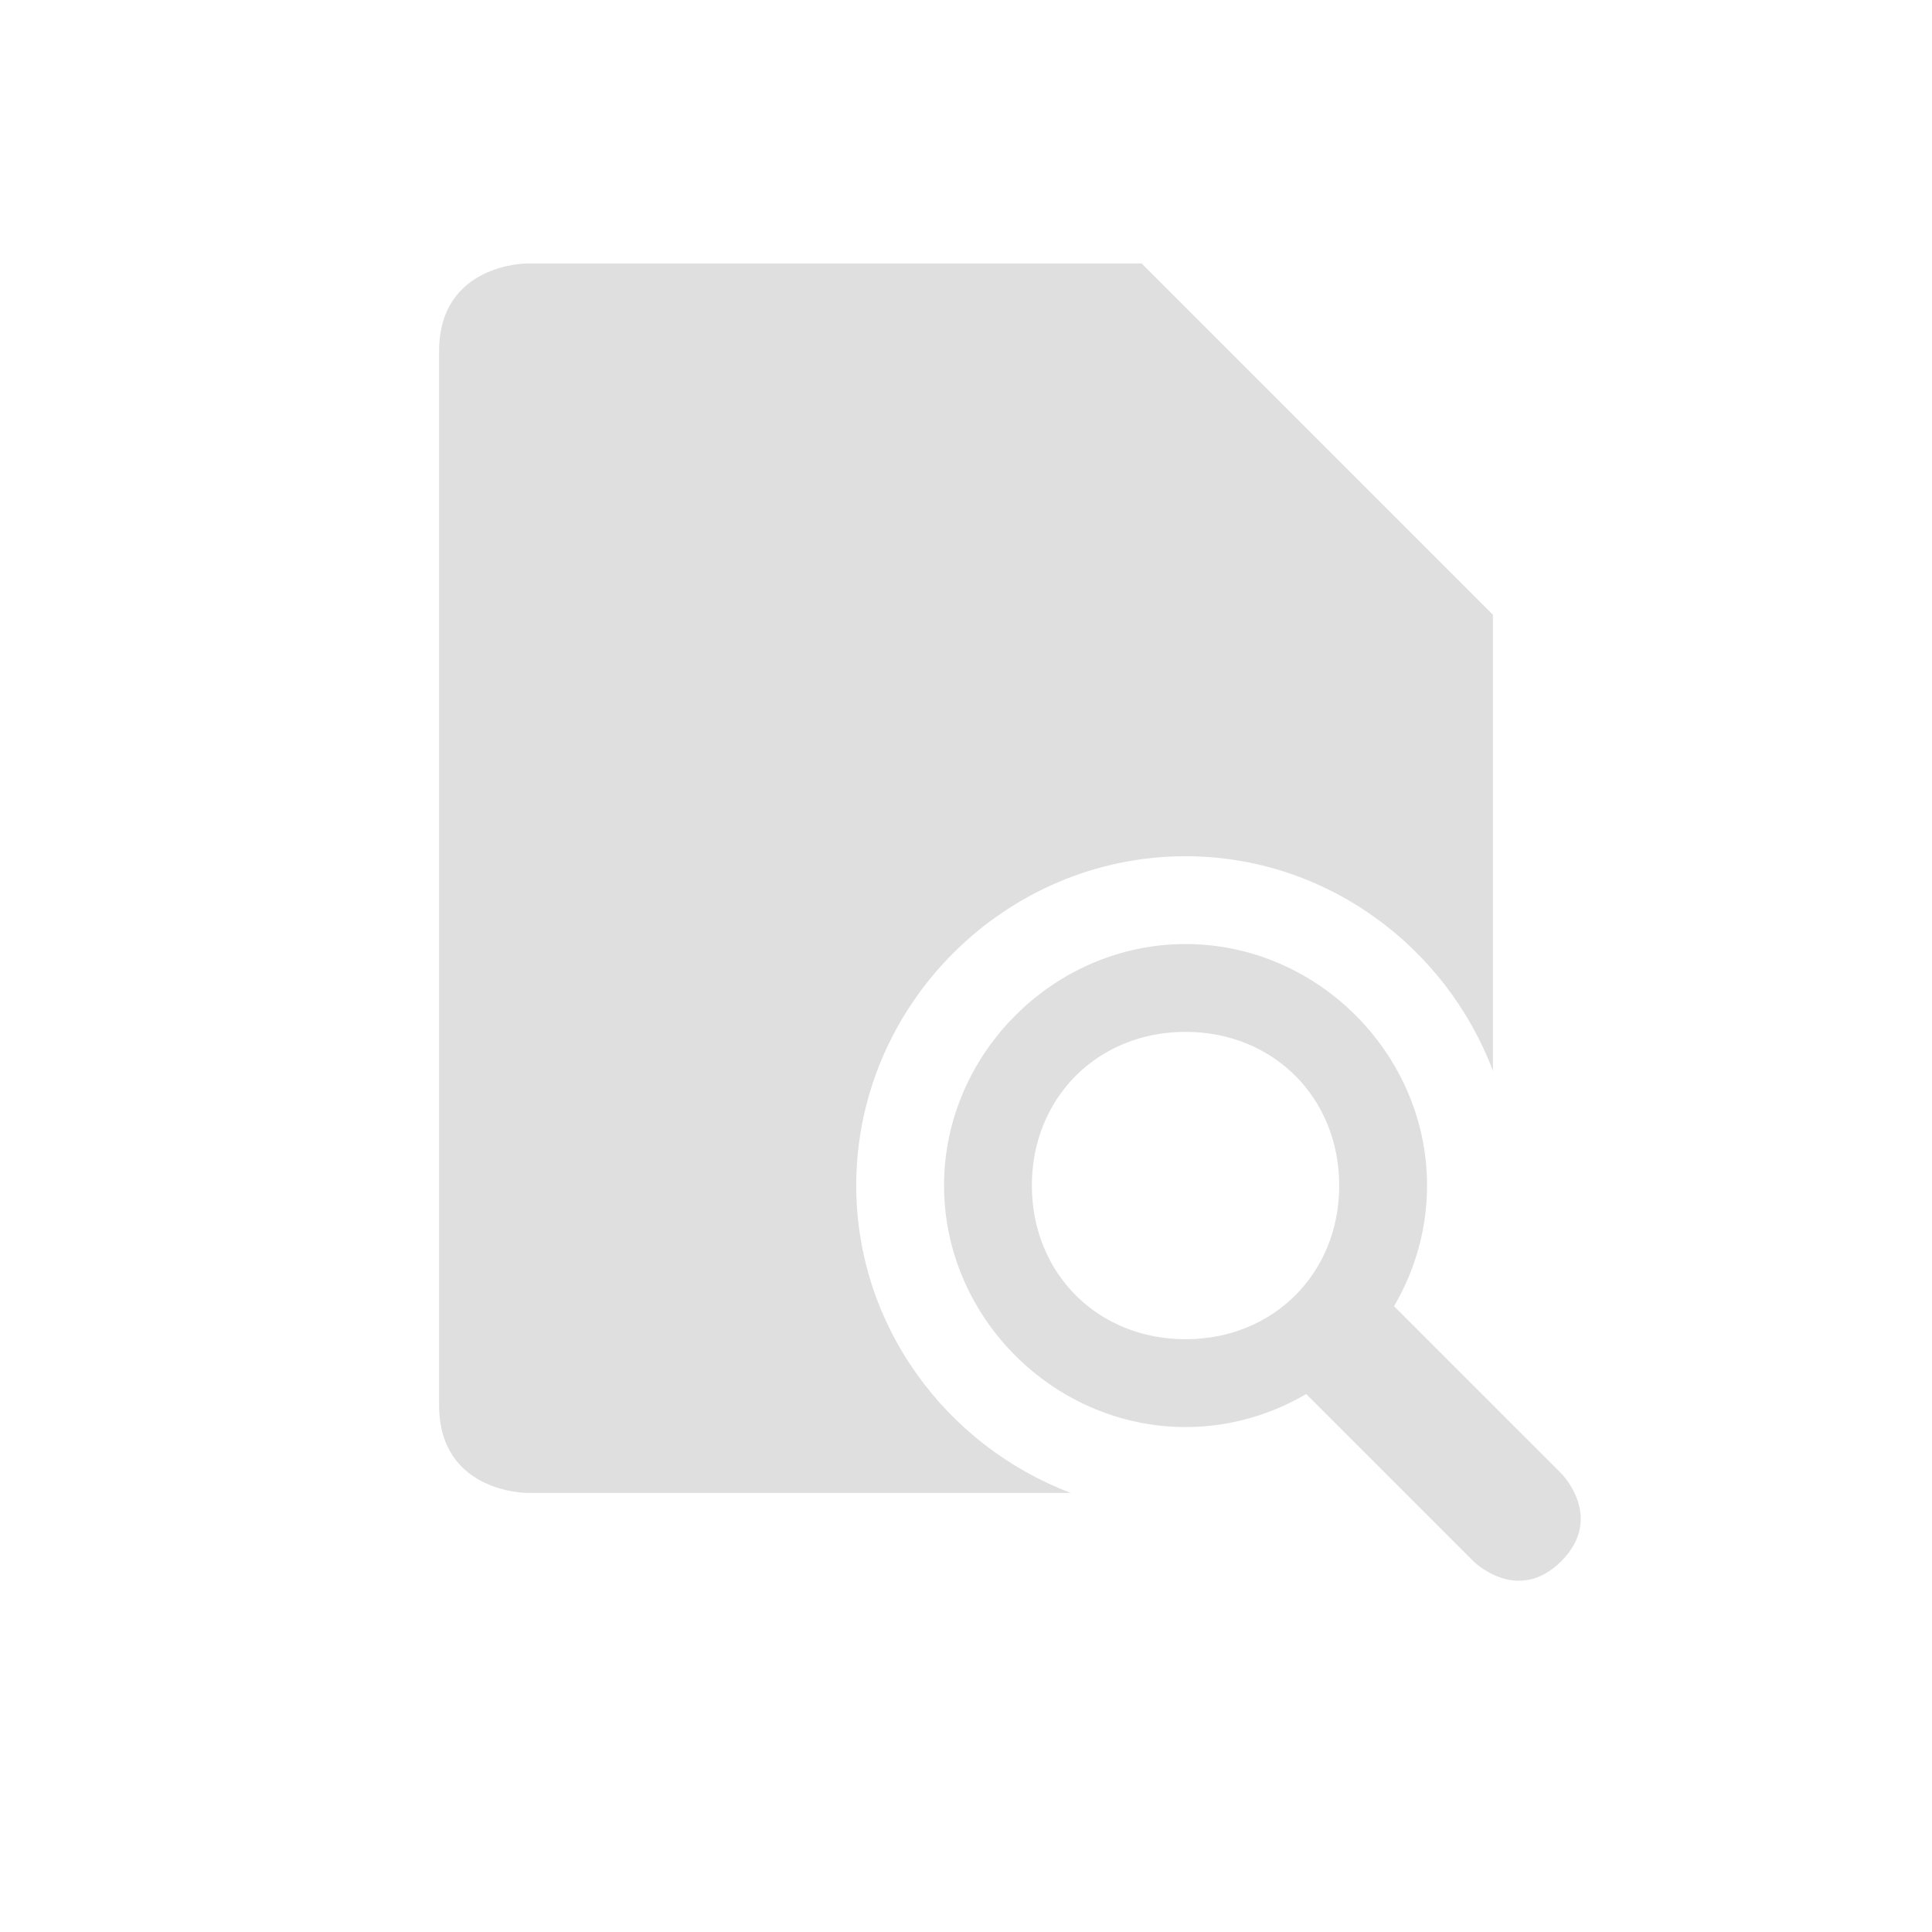
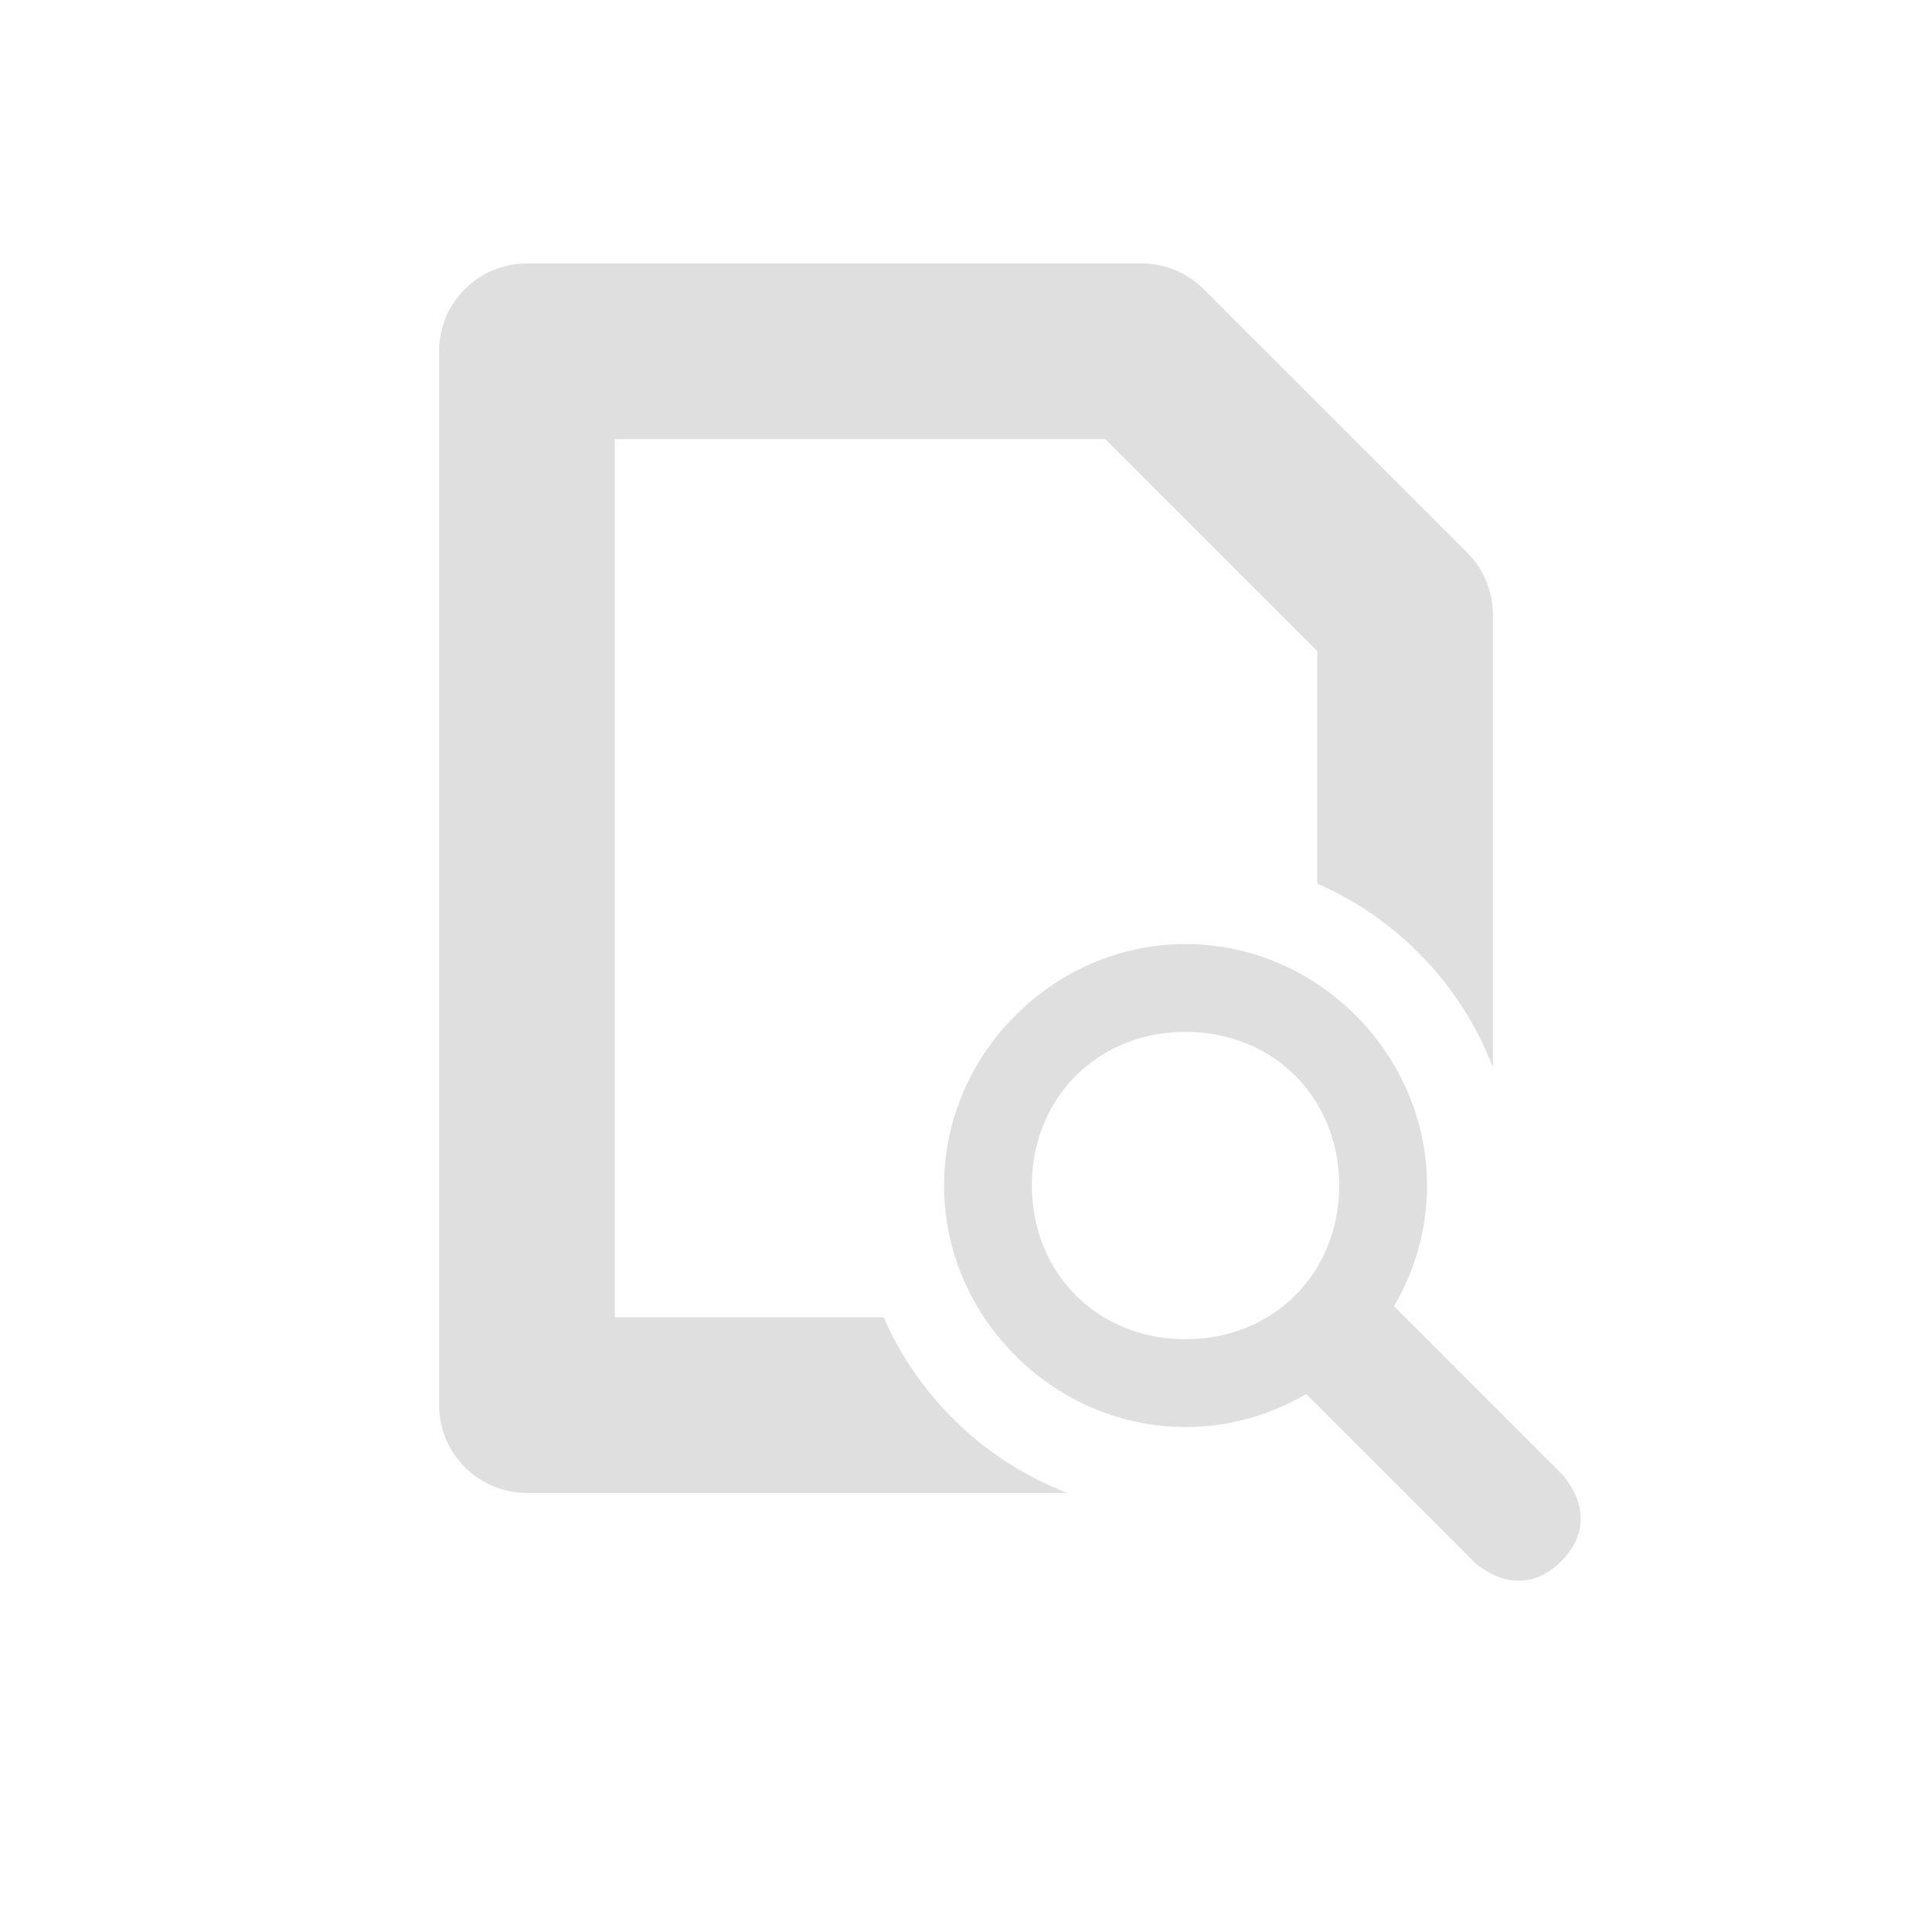
- <svg xmlns="http://www.w3.org/2000/svg" width="22" height="22" version="1.1">
-   <defs>
+ <svg xmlns="http://www.w3.org/2000/svg" width="22" height="22" viewBox="0 0 22 22" version="1.1" id="svg5">
+   <defs id="defs2">
    <style id="current-color-scheme" type="text/css">
-    .ColorScheme-Text { color:#dfdfdf; } .ColorScheme-Highlight { color:#4285f4; } .ColorScheme-NeutralText { color:#ff9800; } .ColorScheme-PositiveText { color:#4caf50; } .ColorScheme-NegativeText { color:#f44336; }
-   </style>
+         .ColorScheme-Text { color:#dfdfdf; } .ColorScheme-Highlight { color:#4285f4; } .ColorScheme-NeutralText { color:#ff9800; } .ColorScheme-PositiveText { color:#4caf50; } .ColorScheme-NegativeText { color:#f44336; }
+      </style>
  </defs>
-   <g transform="translate(3,3)">
-     <path style="fill:currentColor" class="ColorScheme-Text" d="M 3,0 C 3,0 2,0 2,1 V 13 C 2,14 3,14 3,14 H 9.193 C 7.775,13.463 6.75,12.096 6.75,10.5 6.75,8.444 8.444,6.75 10.5,6.75 12.096,6.75 13.463,7.775 14,9.193 V 4 L 10,0 Z" />
-     <path style="fill:currentColor" class="ColorScheme-Text" d="M 11.5,12.5 13.778,14.778 C 13.778,14.778 14.278,15.278 14.778,14.778 15.278,14.278 14.778,13.778 14.778,13.778 L 12.5,11.5 Z M 7.75,10.5 C 7.75,12 9,13.25 10.5,13.25 12,13.25 13.25,12 13.25,10.5 13.25,9 12,7.75 10.5,7.75 9,7.75 7.75,9 7.75,10.5 Z M 10.5,8.75 C 11.5,8.75 12.25,9.5 12.25,10.5 12.25,11.5 11.5,12.25 10.5,12.25 9.5,12.25 8.75,11.5 8.75,10.5 8.75,9.5 9.5,8.75 10.5,8.75 Z" />
-   </g>
+   <path id="path1" style="opacity:1;fill:currentColor;fill-opacity:1" class="ColorScheme-Text" d="M 6,3 C 5.448,3 5,3.448 5,4 v 12 c 5.52e-5,0.552 0.448,1 1,1 h 6.154 C 11.218,16.64 10.464,15.92 10.062,15 H 7 V 5 h 5.586 L 15,7.414 V 10.062 c 0.92,0.402 1.64,1.155 2,2.092 V 7 C 17,6.735 16.895,6.48 16.707,6.293 l -3,-3 C 13.52,3.105 13.265,3 13,3 Z" />
+   <path style="fill:currentColor" class="ColorScheme-Text" d="m 14.5,15.5 2.278,2.278 c 0,0 0.5,0.5 1,0 0.5,-0.5 0,-1 0,-1 L 15.5,14.5 Z m -3.75,-2 c 0,1.5 1.25,2.75 2.75,2.75 1.5,0 2.75,-1.25 2.75,-2.75 0,-1.5 -1.25,-2.75 -2.75,-2.75 -1.5,0 -2.75,1.25 -2.75,2.75 z m 2.75,-1.75 c 1,0 1.75,0.75 1.75,1.75 0,1 -0.75,1.75 -1.75,1.75 -1,0 -1.75,-0.75 -1.75,-1.75 0,-1 0.75,-1.75 1.75,-1.75 z" id="path2" />
</svg>
